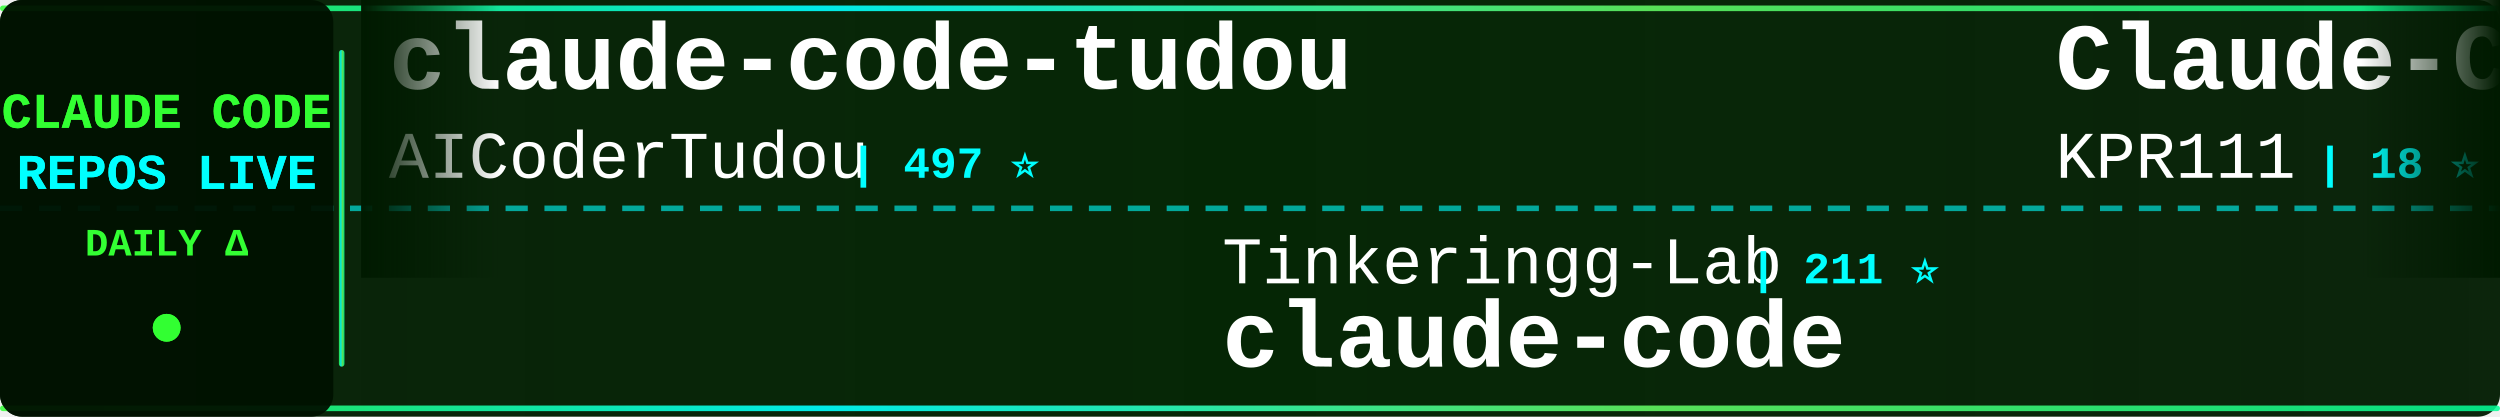
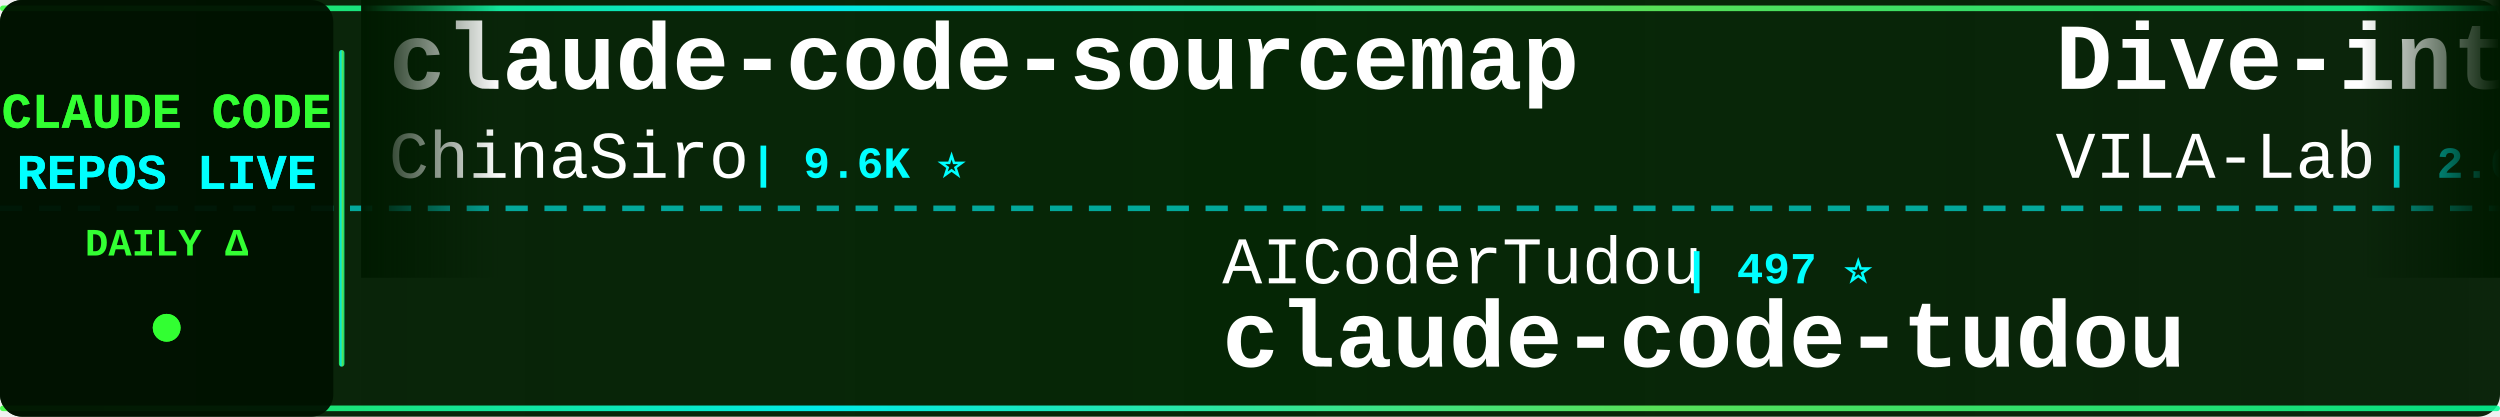
<svg xmlns="http://www.w3.org/2000/svg" width="900" height="150">
  <defs>
    <linearGradient id="tickerBg" x1="0%" y1="0%" x2="100%" y2="0%">
      <stop offset="0%" style="stop-color:#001a00;stop-opacity:0.95" />
      <stop offset="50%" style="stop-color:#002200;stop-opacity:0.98" />
      <stop offset="100%" style="stop-color:#001a00;stop-opacity:0.95" />
    </linearGradient>
    <linearGradient id="borderGrad" x1="0%" y1="0%" x2="100%" y2="0%">
      <stop offset="0%" style="stop-color:#33ff33;stop-opacity:0.85">
        <animate attributeName="stop-opacity" values="0.85;1;0.85" dur="2s" repeatCount="indefinite" />
      </stop>
      <stop offset="33%" style="stop-color:#00ffff;stop-opacity:0.9">
        <animate attributeName="stop-opacity" values="0.9;1;0.9" dur="2.2s" repeatCount="indefinite" />
      </stop>
      <stop offset="66%" style="stop-color:#66ff66;stop-opacity:0.85">
        <animate attributeName="stop-opacity" values="0.85;1;0.85" dur="1.8s" repeatCount="indefinite" />
      </stop>
      <stop offset="100%" style="stop-color:#00ff99;stop-opacity:0.85">
        <animate attributeName="stop-opacity" values="0.85;1;0.85" dur="2s" repeatCount="indefinite" />
      </stop>
    </linearGradient>
    <filter id="textGlow">
      <feGaussianBlur stdDeviation="0.1" result="coloredBlur" />
      <feMerge>
        <feMergeNode in="coloredBlur" />
        <feMergeNode in="SourceGraphic" />
      </feMerge>
    </filter>
    <filter id="metricGlow">
      <feGaussianBlur stdDeviation="0.2" result="coloredBlur" />
      <feMerge>
        <feMergeNode in="coloredBlur" />
        <feMergeNode in="SourceGraphic" />
      </feMerge>
    </filter>
    <linearGradient id="leftFade" x1="0%" y1="0%" x2="100%" y2="0%">
      <stop offset="0%" style="stop-color:#001a00;stop-opacity:1" />
      <stop offset="100%" style="stop-color:#001a00;stop-opacity:0" />
    </linearGradient>
    <linearGradient id="rightFade" x1="0%" y1="0%" x2="100%" y2="0%">
      <stop offset="0%" style="stop-color:#001a00;stop-opacity:0" />
      <stop offset="100%" style="stop-color:#001a00;stop-opacity:1" />
    </linearGradient>
  </defs>
  <rect width="900" height="150" fill="url(#tickerBg)" rx="8" />
  <rect x="0" y="2" width="900" height="2" fill="url(#borderGrad)" rx="1" />
  <rect x="0" y="146" width="900" height="2" fill="url(#borderGrad)" rx="1" />
  <line x1="0" y1="75" x2="900" y2="75" stroke="#00ffff" stroke-width="2" stroke-dasharray="8 6" opacity="0.6" />
  <rect x="0" y="0" width="120" height="150" fill="#001100" opacity="0.95" rx="8" />
  <text x="60" y="46" font-family="'Courier New', monospace" font-size="18" font-weight="bold" fill="#33ff33" text-anchor="middle" filter="url(#textGlow)">
    CLAUDE CODE
  </text>
  <text x="60" y="68" font-family="'Courier New', monospace" font-size="18" font-weight="bold" fill="#00ffff" text-anchor="middle" filter="url(#textGlow)">
    REPOS LIVE
  </text>
  <text x="60" y="92" font-family="'Courier New', monospace" font-size="14" font-weight="bold" fill="#33ff33" text-anchor="middle">
    DAILY Δ
  </text>
  <circle cx="60" cy="118" r="5" fill="#33ff33" filter="url(#metricGlow)">
    <animate attributeName="r" values="4;6;4" dur="1.5s" repeatCount="indefinite" />
    <animate attributeName="opacity" values="0.6;1;0.6" dur="1.5s" repeatCount="indefinite" />
  </circle>
  <rect x="122" y="18" width="2" height="114" fill="url(#borderGrad)" rx="1" />
  <clipPath id="tickerClip">
    <rect x="130" y="0" width="770" height="150" />
  </clipPath>
  <g clip-path="url(#tickerClip)">
    <g id="tickerItems">
      <animateTransform attributeName="transform" attributeType="XML" type="translate" from="0 0" to="-3000 0" dur="54s" repeatCount="indefinite" />
      <g transform="translate(0, 0)">
-         <text x="140" y="32" font-family="'Courier New', monospace" font-size="34" font-weight="bold" fill="#ffffff">claude-code-tudou</text>
-         <text x="140" y="64" font-family="'Courier New', monospace" font-size="24" font-weight="normal" fill="#ffffff" opacity="1.0">AICoderTudou</text>
-         <text x="306" y="64" font-family="'Courier New', monospace" font-size="16" font-weight="bold" fill="#00ffff"> | 497 ⭐</text>
+         <text x="140" y="32" font-family="'Courier New', monospace" font-size="34" font-weight="bold" fill="#ffffff">claude-code-sourcemap</text>
+         <text x="140" y="64" font-family="'Courier New', monospace" font-size="24" font-weight="normal" fill="#ffffff" opacity="1.0">ChinaSiro</text>
+         <text x="270" y="64" font-family="'Courier New', monospace" font-size="16" font-weight="bold" fill="#00ffff"> | 9.6K ⭐</text>
      </g>
      <g transform="translate(300, 0)">
-         <text x="140" y="102" font-family="'Courier New', monospace" font-size="24" font-weight="normal" fill="#ffffff" opacity="1.0">Tinkeringg-Lab</text>
-         <text x="330" y="102" font-family="'Courier New', monospace" font-size="16" font-weight="bold" fill="#00ffff"> | 211 ⭐</text>
-         <text x="140" y="132" font-family="'Courier New', monospace" font-size="34" font-weight="bold" fill="#ffffff">claude-code</text>
+         <text x="140" y="102" font-family="'Courier New', monospace" font-size="24" font-weight="normal" fill="#ffffff" opacity="1.0">AICoderTudou</text>
+         <text x="306" y="102" font-family="'Courier New', monospace" font-size="16" font-weight="bold" fill="#00ffff"> | 497 ⭐</text>
+         <text x="140" y="132" font-family="'Courier New', monospace" font-size="34" font-weight="bold" fill="#ffffff">claude-code-tudou</text>
      </g>
      <g transform="translate(600, 0)">
-         <text x="140" y="32" font-family="'Courier New', monospace" font-size="34" font-weight="bold" fill="#ffffff">Claude-Code</text>
-         <text x="140" y="64" font-family="'Courier New', monospace" font-size="24" font-weight="normal" fill="#ffffff" opacity="1.0">KPR111</text>
-         <text x="234" y="64" font-family="'Courier New', monospace" font-size="16" font-weight="bold" fill="#00ffff"> | 18 ⭐</text>
+         <text x="140" y="32" font-family="'Courier New', monospace" font-size="34" font-weight="bold" fill="#ffffff">Dive-into-Claude-Code</text>
+         <text x="140" y="64" font-family="'Courier New', monospace" font-size="24" font-weight="normal" fill="#ffffff" opacity="1.0">VILA-Lab</text>
+         <text x="258" y="64" font-family="'Courier New', monospace" font-size="16" font-weight="bold" fill="#00ffff"> | 2.0K ⭐ +1</text>
      </g>
      <g transform="translate(900, 0)">
-         <text x="140" y="102" font-family="'Courier New', monospace" font-size="24" font-weight="normal" fill="#ffffff" opacity="1.0">Piebald-AI</text>
-         <text x="282" y="102" font-family="'Courier New', monospace" font-size="16" font-weight="bold" fill="#00ffff"> | 12.1K ⭐ +8</text>
-         <text x="140" y="132" font-family="'Courier New', monospace" font-size="34" font-weight="bold" fill="#ffffff">claude-code-system-promp...</text>
+         <text x="140" y="102" font-family="'Courier New', monospace" font-size="24" font-weight="normal" fill="#ffffff" opacity="1.0">daymade</text>
+         <text x="246" y="102" font-family="'Courier New', monospace" font-size="16" font-weight="bold" fill="#00ffff"> | 1.3K ⭐ +1.3K</text>
+         <text x="140" y="132" font-family="'Courier New', monospace" font-size="34" font-weight="bold" fill="#ffffff">claude-code-skills</text>
      </g>
      <g transform="translate(1200, 0)">
-         <text x="140" y="32" font-family="'Courier New', monospace" font-size="34" font-weight="bold" fill="#ffffff">claude-code-guide</text>
-         <text x="140" y="64" font-family="'Courier New', monospace" font-size="24" font-weight="normal" fill="#ffffff" opacity="1.0">Cranot</text>
-         <text x="234" y="64" font-family="'Courier New', monospace" font-size="16" font-weight="bold" fill="#00ffff"> | 2.9K ⭐</text>
+         <text x="140" y="32" font-family="'Courier New', monospace" font-size="34" font-weight="bold" fill="#ffffff">claude-code-video-toolki...</text>
+         <text x="140" y="64" font-family="'Courier New', monospace" font-size="24" font-weight="normal" fill="#ffffff" opacity="1.0">digitalsamba</text>
+         <text x="306" y="64" font-family="'Courier New', monospace" font-size="16" font-weight="bold" fill="#00ffff"> | 1.9K ⭐ +2</text>
      </g>
      <g transform="translate(1500, 0)">
-         <text x="140" y="102" font-family="'Courier New', monospace" font-size="24" font-weight="normal" fill="#ffffff" opacity="1.0">andrew-kramer-inno</text>
-         <text x="378" y="102" font-family="'Courier New', monospace" font-size="16" font-weight="bold" fill="#00ffff"> | 593 ⭐</text>
-         <text x="140" y="132" font-family="'Courier New', monospace" font-size="34" font-weight="bold" fill="#ffffff">claude-code-source-build</text>
+         <text x="140" y="102" font-family="'Courier New', monospace" font-size="24" font-weight="normal" fill="#ffffff" opacity="1.0">Windy3f3f3f3f</text>
+         <text x="318" y="102" font-family="'Courier New', monospace" font-size="16" font-weight="bold" fill="#00ffff"> | 3.3K ⭐</text>
+         <text x="140" y="132" font-family="'Courier New', monospace" font-size="34" font-weight="bold" fill="#ffffff">how-claude-code-works</text>
      </g>
      <g transform="translate(1800, 0)">
-         <text x="140" y="32" font-family="'Courier New', monospace" font-size="34" font-weight="bold" fill="#ffffff">system_prompts_leaks</text>
-         <text x="140" y="64" font-family="'Courier New', monospace" font-size="24" font-weight="normal" fill="#ffffff" opacity="1.0">asgeirtj</text>
-         <text x="258" y="64" font-family="'Courier New', monospace" font-size="16" font-weight="bold" fill="#00ffff"> | 61.5K ⭐ +40</text>
+         <text x="140" y="32" font-family="'Courier New', monospace" font-size="34" font-weight="bold" fill="#ffffff">sc-claude-code-files</text>
+         <text x="140" y="64" font-family="'Courier New', monospace" font-size="24" font-weight="normal" fill="#ffffff" opacity="1.0">https-deeplearning-ai</text>
+         <text x="414" y="64" font-family="'Courier New', monospace" font-size="16" font-weight="bold" fill="#00ffff"> | 537 ⭐</text>
      </g>
      <g transform="translate(2100, 0)">
        <text x="140" y="102" font-family="'Courier New', monospace" font-size="24" font-weight="normal" fill="#ffffff" opacity="1.0">darcyegb</text>
        <text x="258" y="102" font-family="'Courier New', monospace" font-size="16" font-weight="bold" fill="#00ffff"> | 751 ⭐</text>
        <text x="140" y="132" font-family="'Courier New', monospace" font-size="34" font-weight="bold" fill="#ffffff">ClaudeCodeAgents</text>
      </g>
      <g transform="translate(2400, 0)">
-         <text x="140" y="32" font-family="'Courier New', monospace" font-size="34" font-weight="bold" fill="#ffffff">claude-code-cli</text>
-         <text x="140" y="64" font-family="'Courier New', monospace" font-size="24" font-weight="normal" fill="#ffffff" opacity="1.0">huangserva</text>
-         <text x="282" y="64" font-family="'Courier New', monospace" font-size="16" font-weight="bold" fill="#00ffff"> | 621 ⭐</text>
+         <text x="140" y="32" font-family="'Courier New', monospace" font-size="34" font-weight="bold" fill="#ffffff">claude-code-tips</text>
+         <text x="140" y="64" font-family="'Courier New', monospace" font-size="24" font-weight="normal" fill="#ffffff" opacity="1.0">ykdojo</text>
+         <text x="234" y="64" font-family="'Courier New', monospace" font-size="16" font-weight="bold" fill="#00ffff"> | 9.5K ⭐ +5</text>
      </g>
      <g transform="translate(2700, 0)">
-         <text x="140" y="102" font-family="'Courier New', monospace" font-size="24" font-weight="normal" fill="#ffffff" opacity="1.0">hangsman</text>
-         <text x="258" y="102" font-family="'Courier New', monospace" font-size="16" font-weight="bold" fill="#00ffff"> | 790 ⭐</text>
-         <text x="140" y="132" font-family="'Courier New', monospace" font-size="34" font-weight="bold" fill="#ffffff">claude-code-source</text>
+         <text x="140" y="102" font-family="'Courier New', monospace" font-size="24" font-weight="normal" fill="#ffffff" opacity="1.0">777genius</text>
+         <text x="270" y="102" font-family="'Courier New', monospace" font-size="16" font-weight="bold" fill="#00ffff"> | 923 ⭐</text>
+         <text x="140" y="132" font-family="'Courier New', monospace" font-size="34" font-weight="bold" fill="#ffffff">claude-code-source-code</text>
      </g>
      <g transform="translate(3000, 0)">
-         <text x="140" y="32" font-family="'Courier New', monospace" font-size="34" font-weight="bold" fill="#ffffff">claude-code-tudou</text>
-         <text x="140" y="64" font-family="'Courier New', monospace" font-size="24" font-weight="normal" fill="#ffffff" opacity="1.0">AICoderTudou</text>
-         <text x="306" y="64" font-family="'Courier New', monospace" font-size="16" font-weight="bold" fill="#00ffff"> | 497 ⭐</text>
+         <text x="140" y="32" font-family="'Courier New', monospace" font-size="34" font-weight="bold" fill="#ffffff">claude-code-sourcemap</text>
+         <text x="140" y="64" font-family="'Courier New', monospace" font-size="24" font-weight="normal" fill="#ffffff" opacity="1.0">ChinaSiro</text>
+         <text x="270" y="64" font-family="'Courier New', monospace" font-size="16" font-weight="bold" fill="#00ffff"> | 9.6K ⭐</text>
      </g>
      <g transform="translate(3300, 0)">
-         <text x="140" y="102" font-family="'Courier New', monospace" font-size="24" font-weight="normal" fill="#ffffff" opacity="1.0">Tinkeringg-Lab</text>
-         <text x="330" y="102" font-family="'Courier New', monospace" font-size="16" font-weight="bold" fill="#00ffff"> | 211 ⭐</text>
-         <text x="140" y="132" font-family="'Courier New', monospace" font-size="34" font-weight="bold" fill="#ffffff">claude-code</text>
+         <text x="140" y="102" font-family="'Courier New', monospace" font-size="24" font-weight="normal" fill="#ffffff" opacity="1.0">AICoderTudou</text>
+         <text x="306" y="102" font-family="'Courier New', monospace" font-size="16" font-weight="bold" fill="#00ffff"> | 497 ⭐</text>
+         <text x="140" y="132" font-family="'Courier New', monospace" font-size="34" font-weight="bold" fill="#ffffff">claude-code-tudou</text>
      </g>
      <g transform="translate(3600, 0)">
-         <text x="140" y="32" font-family="'Courier New', monospace" font-size="34" font-weight="bold" fill="#ffffff">Claude-Code</text>
-         <text x="140" y="64" font-family="'Courier New', monospace" font-size="24" font-weight="normal" fill="#ffffff" opacity="1.0">KPR111</text>
-         <text x="234" y="64" font-family="'Courier New', monospace" font-size="16" font-weight="bold" fill="#00ffff"> | 18 ⭐</text>
+         <text x="140" y="32" font-family="'Courier New', monospace" font-size="34" font-weight="bold" fill="#ffffff">Dive-into-Claude-Code</text>
+         <text x="140" y="64" font-family="'Courier New', monospace" font-size="24" font-weight="normal" fill="#ffffff" opacity="1.0">VILA-Lab</text>
+         <text x="258" y="64" font-family="'Courier New', monospace" font-size="16" font-weight="bold" fill="#00ffff"> | 2.0K ⭐ +1</text>
      </g>
      <g transform="translate(3900, 0)">
-         <text x="140" y="102" font-family="'Courier New', monospace" font-size="24" font-weight="normal" fill="#ffffff" opacity="1.0">Piebald-AI</text>
-         <text x="282" y="102" font-family="'Courier New', monospace" font-size="16" font-weight="bold" fill="#00ffff"> | 12.1K ⭐ +8</text>
-         <text x="140" y="132" font-family="'Courier New', monospace" font-size="34" font-weight="bold" fill="#ffffff">claude-code-system-promp...</text>
+         <text x="140" y="102" font-family="'Courier New', monospace" font-size="24" font-weight="normal" fill="#ffffff" opacity="1.0">daymade</text>
+         <text x="246" y="102" font-family="'Courier New', monospace" font-size="16" font-weight="bold" fill="#00ffff"> | 1.3K ⭐ +1.3K</text>
+         <text x="140" y="132" font-family="'Courier New', monospace" font-size="34" font-weight="bold" fill="#ffffff">claude-code-skills</text>
      </g>
    </g>
  </g>
  <rect x="130" y="0" width="50" height="100" fill="url(#leftFade)" />
  <rect x="850" y="0" width="50" height="100" fill="url(#rightFade)" />
</svg>
